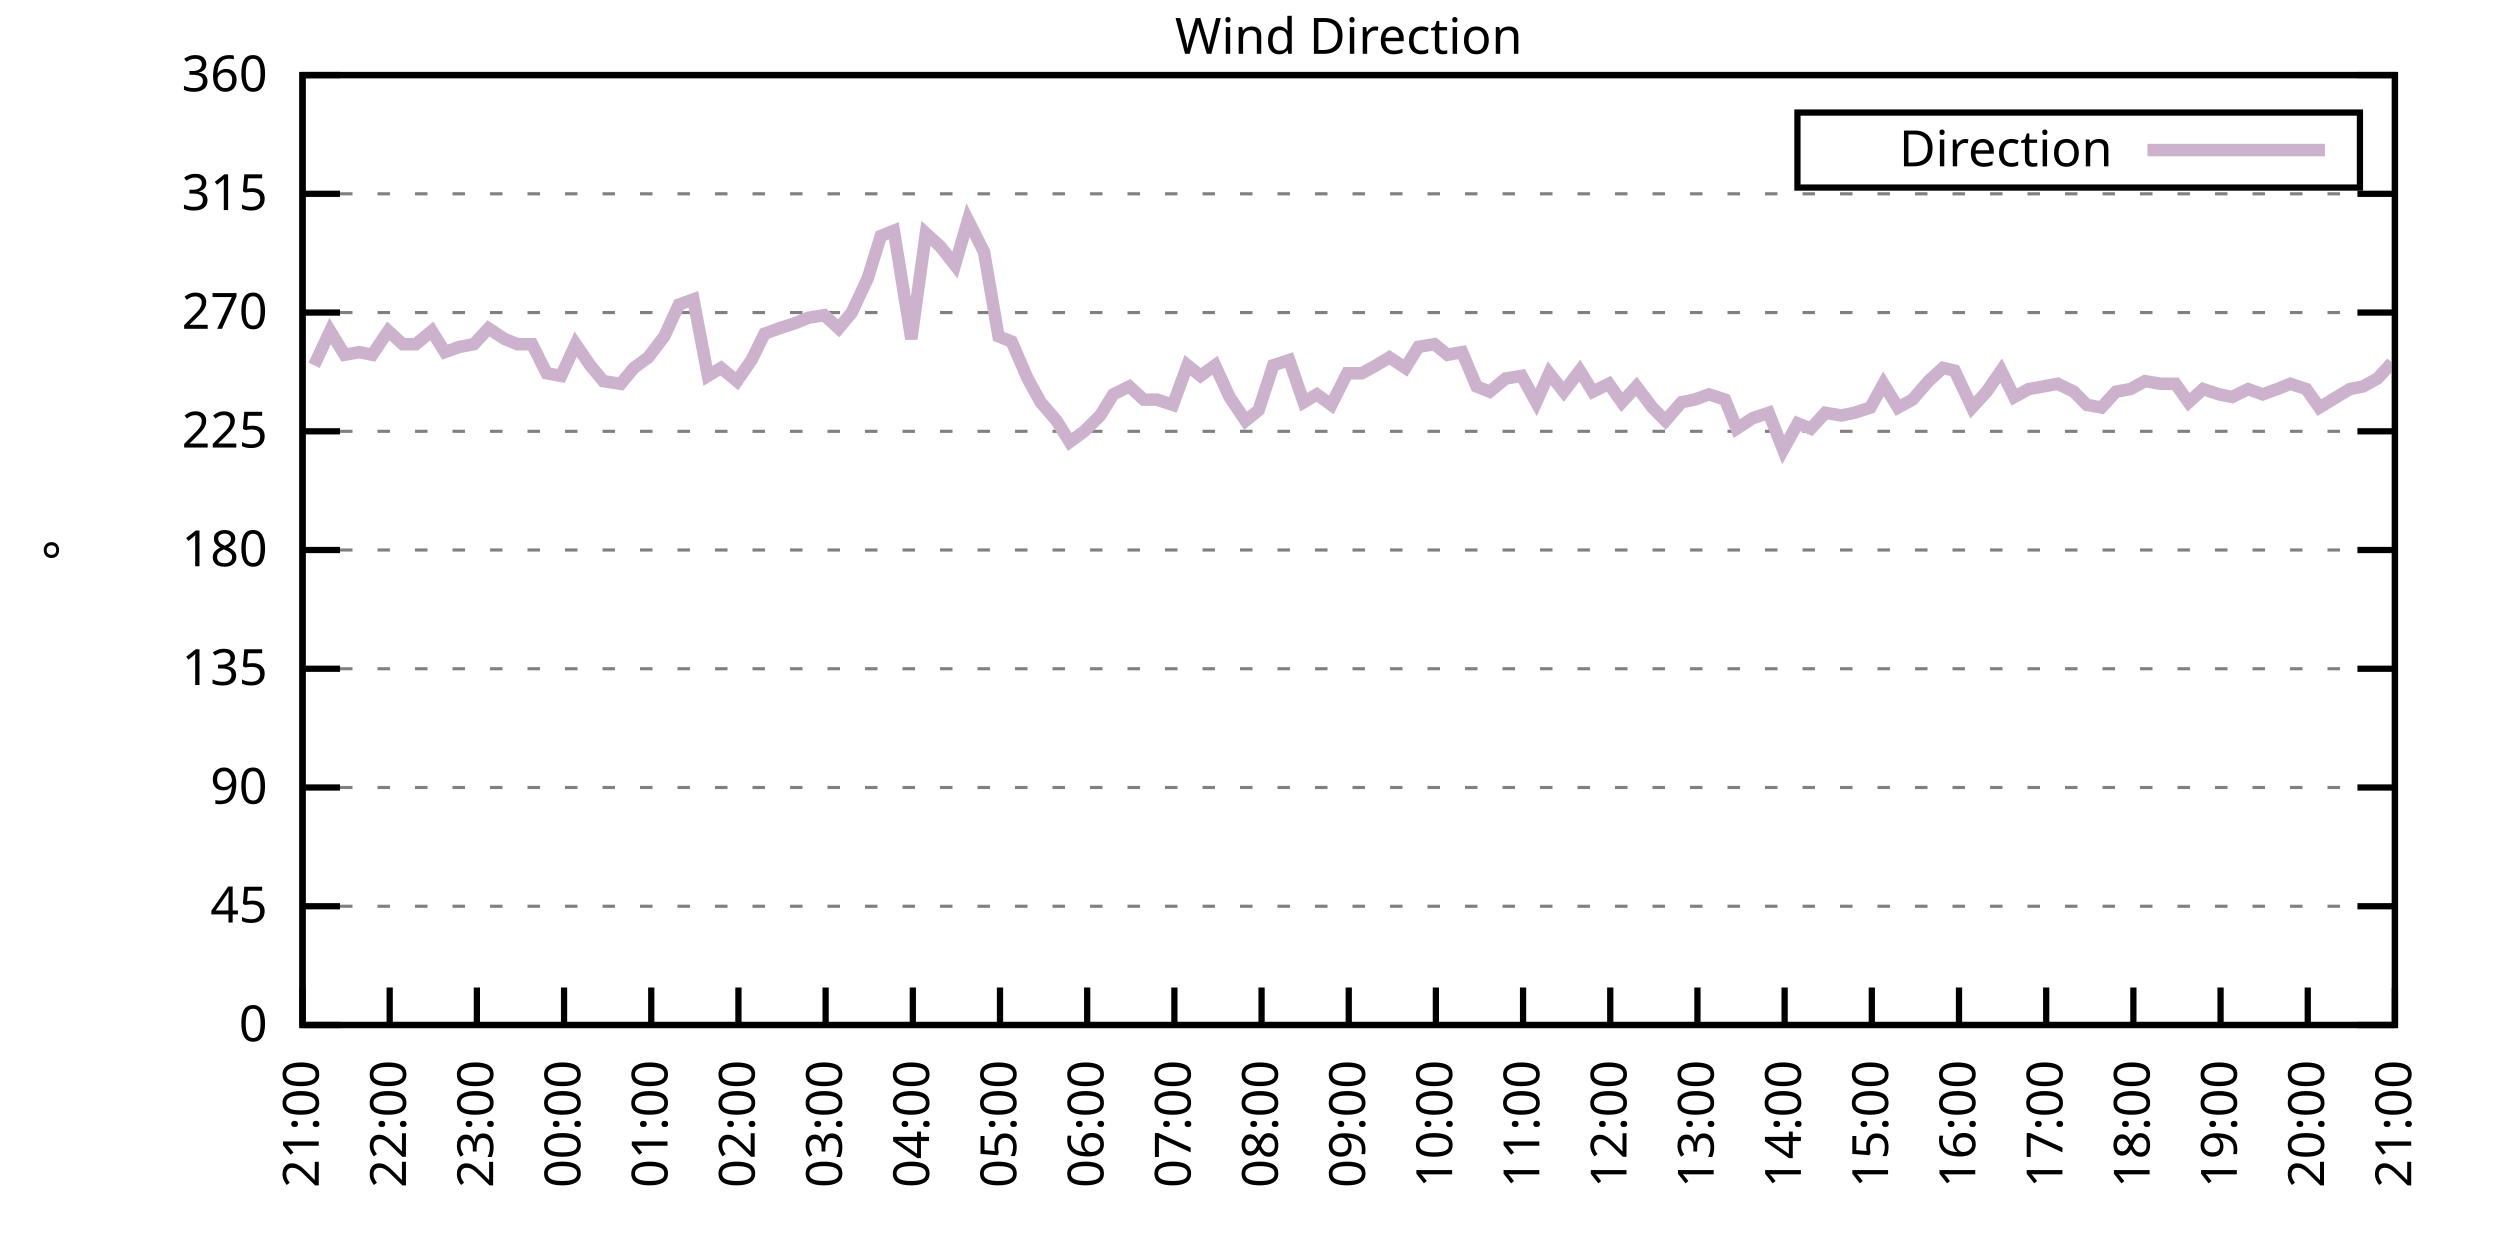
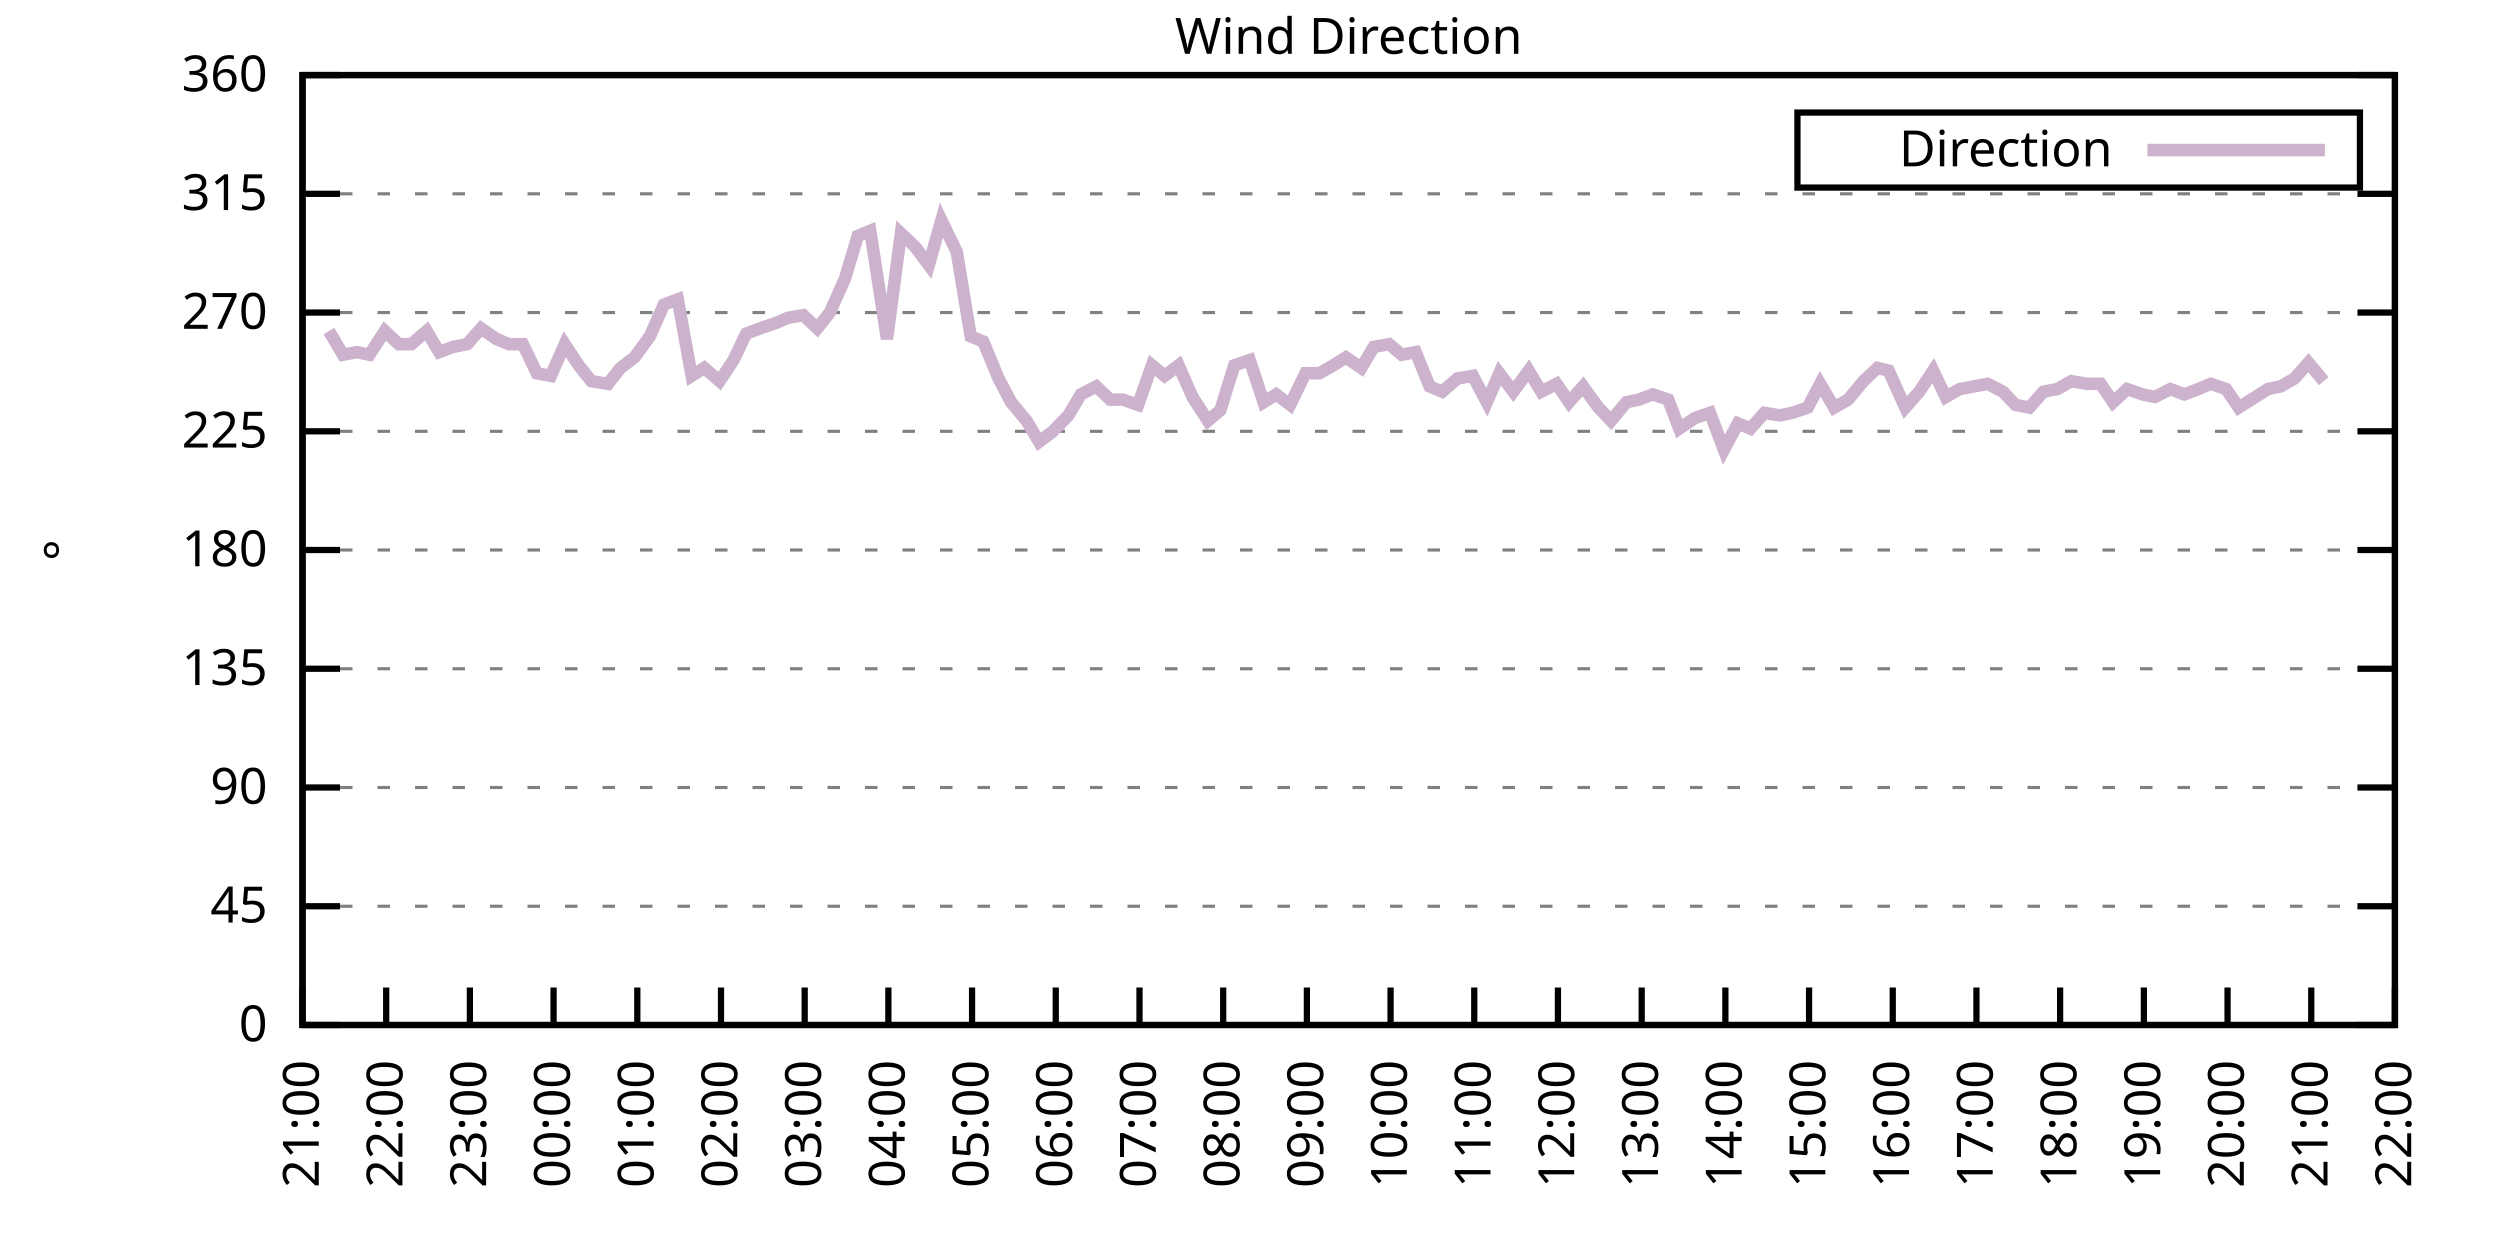
<svg xmlns="http://www.w3.org/2000/svg" xmlns:xlink="http://www.w3.org/1999/xlink" width="400" height="200" viewBox="0 0 400 200">
  <g id="gnuplot_canvas">
    <rect x="0" y="0" width="400" height="200" fill="none" />
    <defs>
      <circle id="gpDot" r="0.5" stroke-width="0.5" stroke="currentColor" />
      <path id="gpPt0" stroke-width="0.333" stroke="currentColor" d="M-1,0 h2 M0,-1 v2" />
      <path id="gpPt1" stroke-width="0.333" stroke="currentColor" d="M-1,-1 L1,1 M1,-1 L-1,1" />
      <path id="gpPt2" stroke-width="0.333" stroke="currentColor" d="M-1,0 L1,0 M0,-1 L0,1 M-1,-1 L1,1 M-1,1 L1,-1" />
      <rect id="gpPt3" stroke-width="0.333" stroke="currentColor" x="-1" y="-1" width="2" height="2" />
      <rect id="gpPt4" stroke-width="0.333" stroke="currentColor" fill="currentColor" x="-1" y="-1" width="2" height="2" />
      <circle id="gpPt5" stroke-width="0.333" stroke="currentColor" cx="0" cy="0" r="1" />
      <use xlink:href="#gpPt5" id="gpPt6" fill="currentColor" stroke="none" />
      <path id="gpPt7" stroke-width="0.333" stroke="currentColor" d="M0,-1.33 L-1.33,0.67 L1.33,0.67 z" />
      <use xlink:href="#gpPt7" id="gpPt8" fill="currentColor" stroke="none" />
      <use xlink:href="#gpPt7" id="gpPt9" stroke="currentColor" transform="rotate(180)" />
      <use xlink:href="#gpPt9" id="gpPt10" fill="currentColor" stroke="none" />
      <use xlink:href="#gpPt3" id="gpPt11" stroke="currentColor" transform="rotate(45)" />
      <use xlink:href="#gpPt11" id="gpPt12" fill="currentColor" stroke="none" />
      <path id="gpPt13" stroke-width="0.333" stroke="currentColor" d="M0,1.330 L1.265,0.411 L0.782,-1.067 L-0.782,-1.076 L-1.265,0.411 z" />
      <use xlink:href="#gpPt13" id="gpPt14" fill="currentColor" stroke="none" />
      <filter id="textbox" filterUnits="objectBoundingBox" x="0" y="0" height="1" width="1">
        <feFlood flood-color="white" flood-opacity="1" result="bgnd" />
        <feComposite in="SourceGraphic" in2="bgnd" operator="atop" />
      </filter>
      <filter id="greybox" filterUnits="objectBoundingBox" x="0" y="0" height="1" width="1">
        <feFlood flood-color="lightgrey" flood-opacity="1" result="grey" />
        <feComposite in="SourceGraphic" in2="grey" operator="atop" />
      </filter>
    </defs>
    <g fill="none" color="white" stroke="currentColor" stroke-width="1.00" stroke-linecap="butt" stroke-linejoin="miter">
</g>
    <g fill="none" color="black" stroke="currentColor" stroke-width="1.00" stroke-linecap="butt" stroke-linejoin="miter">
      <g stroke="none" shape-rendering="crispEdges">
        <polygon fill="rgb(255, 255, 255)" points="48.40,164.00 383.18,164.00 383.18,12.02 48.40,12.02 " />
      </g>
    </g>
    <g fill="none" color="black" stroke="currentColor" stroke-width="1.00" stroke-linecap="butt" stroke-linejoin="miter">
</g>
    <g fill="none" color="black" stroke="black" stroke-width="0.50" stroke-linecap="butt" stroke-linejoin="miter">
</g>
    <g fill="none" color="gray" stroke="currentColor" stroke-width="0.50" stroke-linecap="butt" stroke-linejoin="miter">
      <path stroke="gray" stroke-dasharray="2,4" class="gridline" d="M48.40,164.00 L383.19,164.00  " />
    </g>
    <g fill="none" color="gray" stroke="gray" stroke-width="1.00" stroke-linecap="butt" stroke-linejoin="miter">
</g>
    <g fill="none" color="black" stroke="currentColor" stroke-width="1.00" stroke-linecap="butt" stroke-linejoin="miter">
      <path stroke="black" d="M48.40,164.00 L54.40,164.00 M383.19,164.00 L377.19,164.00  " />
      <g transform="translate(42.80,166.60)" stroke="none" fill="black" font-family="Sans" font-size="8.00" text-anchor="end">
        <text>
          <tspan font-family="Sans"> 0</tspan>
        </text>
      </g>
    </g>
    <g fill="none" color="black" stroke="currentColor" stroke-width="1.00" stroke-linecap="butt" stroke-linejoin="miter">
</g>
    <g fill="none" color="black" stroke="black" stroke-width="0.50" stroke-linecap="butt" stroke-linejoin="miter">
</g>
    <g fill="none" color="gray" stroke="currentColor" stroke-width="0.50" stroke-linecap="butt" stroke-linejoin="miter">
      <path stroke="gray" stroke-dasharray="2,4" class="gridline" d="M48.40,145.00 L383.19,145.00  " />
    </g>
    <g fill="none" color="gray" stroke="gray" stroke-width="1.00" stroke-linecap="butt" stroke-linejoin="miter">
</g>
    <g fill="none" color="black" stroke="currentColor" stroke-width="1.00" stroke-linecap="butt" stroke-linejoin="miter">
      <path stroke="black" d="M48.40,145.00 L54.40,145.00 M383.19,145.00 L377.19,145.00  " />
      <g transform="translate(42.80,147.60)" stroke="none" fill="black" font-family="Sans" font-size="8.00" text-anchor="end">
        <text>
          <tspan font-family="Sans"> 45</tspan>
        </text>
      </g>
    </g>
    <g fill="none" color="black" stroke="currentColor" stroke-width="1.00" stroke-linecap="butt" stroke-linejoin="miter">
</g>
    <g fill="none" color="black" stroke="black" stroke-width="0.50" stroke-linecap="butt" stroke-linejoin="miter">
</g>
    <g fill="none" color="gray" stroke="currentColor" stroke-width="0.50" stroke-linecap="butt" stroke-linejoin="miter">
      <path stroke="gray" stroke-dasharray="2,4" class="gridline" d="M48.40,126.00 L383.19,126.00  " />
    </g>
    <g fill="none" color="gray" stroke="gray" stroke-width="1.00" stroke-linecap="butt" stroke-linejoin="miter">
</g>
    <g fill="none" color="black" stroke="currentColor" stroke-width="1.00" stroke-linecap="butt" stroke-linejoin="miter">
      <path stroke="black" d="M48.40,126.00 L54.40,126.00 M383.19,126.00 L377.19,126.00  " />
      <g transform="translate(42.80,128.60)" stroke="none" fill="black" font-family="Sans" font-size="8.00" text-anchor="end">
        <text>
          <tspan font-family="Sans"> 90</tspan>
        </text>
      </g>
    </g>
    <g fill="none" color="black" stroke="currentColor" stroke-width="1.00" stroke-linecap="butt" stroke-linejoin="miter">
</g>
    <g fill="none" color="black" stroke="black" stroke-width="0.50" stroke-linecap="butt" stroke-linejoin="miter">
</g>
    <g fill="none" color="gray" stroke="currentColor" stroke-width="0.50" stroke-linecap="butt" stroke-linejoin="miter">
      <path stroke="gray" stroke-dasharray="2,4" class="gridline" d="M48.40,107.00 L383.19,107.00  " />
    </g>
    <g fill="none" color="gray" stroke="gray" stroke-width="1.00" stroke-linecap="butt" stroke-linejoin="miter">
</g>
    <g fill="none" color="black" stroke="currentColor" stroke-width="1.00" stroke-linecap="butt" stroke-linejoin="miter">
      <path stroke="black" d="M48.40,107.00 L54.40,107.00 M383.19,107.00 L377.19,107.00  " />
      <g transform="translate(42.80,109.60)" stroke="none" fill="black" font-family="Sans" font-size="8.00" text-anchor="end">
        <text>
          <tspan font-family="Sans"> 135</tspan>
        </text>
      </g>
    </g>
    <g fill="none" color="black" stroke="currentColor" stroke-width="1.00" stroke-linecap="butt" stroke-linejoin="miter">
</g>
    <g fill="none" color="black" stroke="black" stroke-width="0.50" stroke-linecap="butt" stroke-linejoin="miter">
</g>
    <g fill="none" color="gray" stroke="currentColor" stroke-width="0.50" stroke-linecap="butt" stroke-linejoin="miter">
      <path stroke="gray" stroke-dasharray="2,4" class="gridline" d="M48.40,88.00 L383.19,88.00  " />
    </g>
    <g fill="none" color="gray" stroke="gray" stroke-width="1.00" stroke-linecap="butt" stroke-linejoin="miter">
</g>
    <g fill="none" color="black" stroke="currentColor" stroke-width="1.00" stroke-linecap="butt" stroke-linejoin="miter">
      <path stroke="black" d="M48.40,88.00 L54.40,88.00 M383.19,88.00 L377.19,88.00  " />
      <g transform="translate(42.80,90.60)" stroke="none" fill="black" font-family="Sans" font-size="8.00" text-anchor="end">
        <text>
          <tspan font-family="Sans"> 180</tspan>
        </text>
      </g>
    </g>
    <g fill="none" color="black" stroke="currentColor" stroke-width="1.00" stroke-linecap="butt" stroke-linejoin="miter">
</g>
    <g fill="none" color="black" stroke="black" stroke-width="0.50" stroke-linecap="butt" stroke-linejoin="miter">
</g>
    <g fill="none" color="gray" stroke="currentColor" stroke-width="0.50" stroke-linecap="butt" stroke-linejoin="miter">
      <path stroke="gray" stroke-dasharray="2,4" class="gridline" d="M48.40,69.01 L383.19,69.01  " />
    </g>
    <g fill="none" color="gray" stroke="gray" stroke-width="1.00" stroke-linecap="butt" stroke-linejoin="miter">
</g>
    <g fill="none" color="black" stroke="currentColor" stroke-width="1.00" stroke-linecap="butt" stroke-linejoin="miter">
      <path stroke="black" d="M48.40,69.01 L54.40,69.01 M383.19,69.01 L377.19,69.01  " />
      <g transform="translate(42.80,71.61)" stroke="none" fill="black" font-family="Sans" font-size="8.00" text-anchor="end">
        <text>
          <tspan font-family="Sans"> 225</tspan>
        </text>
      </g>
    </g>
    <g fill="none" color="black" stroke="currentColor" stroke-width="1.00" stroke-linecap="butt" stroke-linejoin="miter">
</g>
    <g fill="none" color="black" stroke="black" stroke-width="0.50" stroke-linecap="butt" stroke-linejoin="miter">
</g>
    <g fill="none" color="gray" stroke="currentColor" stroke-width="0.50" stroke-linecap="butt" stroke-linejoin="miter">
      <path stroke="gray" stroke-dasharray="2,4" class="gridline" d="M48.40,50.01 L383.19,50.01  " />
    </g>
    <g fill="none" color="gray" stroke="gray" stroke-width="1.00" stroke-linecap="butt" stroke-linejoin="miter">
</g>
    <g fill="none" color="black" stroke="currentColor" stroke-width="1.00" stroke-linecap="butt" stroke-linejoin="miter">
      <path stroke="black" d="M48.40,50.01 L54.40,50.01 M383.19,50.01 L377.19,50.01  " />
      <g transform="translate(42.80,52.61)" stroke="none" fill="black" font-family="Sans" font-size="8.00" text-anchor="end">
        <text>
          <tspan font-family="Sans"> 270</tspan>
        </text>
      </g>
    </g>
    <g fill="none" color="black" stroke="currentColor" stroke-width="1.00" stroke-linecap="butt" stroke-linejoin="miter">
</g>
    <g fill="none" color="black" stroke="black" stroke-width="0.50" stroke-linecap="butt" stroke-linejoin="miter">
</g>
    <g fill="none" color="gray" stroke="currentColor" stroke-width="0.50" stroke-linecap="butt" stroke-linejoin="miter">
      <path stroke="gray" stroke-dasharray="2,4" class="gridline" d="M48.40,31.01 L383.19,31.01  " />
    </g>
    <g fill="none" color="gray" stroke="gray" stroke-width="1.00" stroke-linecap="butt" stroke-linejoin="miter">
</g>
    <g fill="none" color="black" stroke="currentColor" stroke-width="1.00" stroke-linecap="butt" stroke-linejoin="miter">
      <path stroke="black" d="M48.40,31.01 L54.40,31.01 M383.19,31.01 L377.19,31.01  " />
      <g transform="translate(42.80,33.61)" stroke="none" fill="black" font-family="Sans" font-size="8.00" text-anchor="end">
        <text>
          <tspan font-family="Sans"> 315</tspan>
        </text>
      </g>
    </g>
    <g fill="none" color="black" stroke="currentColor" stroke-width="1.00" stroke-linecap="butt" stroke-linejoin="miter">
</g>
    <g fill="none" color="black" stroke="black" stroke-width="0.50" stroke-linecap="butt" stroke-linejoin="miter">
</g>
    <g fill="none" color="gray" stroke="currentColor" stroke-width="0.50" stroke-linecap="butt" stroke-linejoin="miter">
      <path stroke="gray" stroke-dasharray="2,4" class="gridline" d="M48.40,12.01 L383.19,12.01  " />
    </g>
    <g fill="none" color="gray" stroke="gray" stroke-width="1.00" stroke-linecap="butt" stroke-linejoin="miter">
</g>
    <g fill="none" color="black" stroke="currentColor" stroke-width="1.00" stroke-linecap="butt" stroke-linejoin="miter">
      <path stroke="black" d="M48.40,12.01 L54.40,12.01 M383.19,12.01 L377.19,12.01  " />
      <g transform="translate(42.80,14.61)" stroke="none" fill="black" font-family="Sans" font-size="8.00" text-anchor="end">
        <text>
          <tspan font-family="Sans"> 360</tspan>
        </text>
      </g>
    </g>
    <g fill="none" color="black" stroke="currentColor" stroke-width="1.00" stroke-linecap="butt" stroke-linejoin="miter">
      <path stroke="black" d="M48.40,164.00 L48.40,158.00  " />
      <g transform="translate(51.00,169.60) rotate(270.00)" stroke="none" fill="black" font-family="Sans" font-size="8.00" text-anchor="end">
        <text>
          <tspan font-family="Sans">21:00</tspan>
        </text>
      </g>
    </g>
    <g fill="none" color="black" stroke="currentColor" stroke-width="1.00" stroke-linecap="butt" stroke-linejoin="miter">
-       <path stroke="black" d="M62.35,164.00 L62.35,158.00  " />
-       <g transform="translate(64.95,169.60) rotate(270.00)" stroke="none" fill="black" font-family="Sans" font-size="8.00" text-anchor="end">
+       <path stroke="black" d="M61.79,164.00 L61.79,158.00  " />
+       <g transform="translate(64.39,169.60) rotate(270.00)" stroke="none" fill="black" font-family="Sans" font-size="8.00" text-anchor="end">
        <text>
          <tspan font-family="Sans">22:00</tspan>
        </text>
      </g>
    </g>
    <g fill="none" color="black" stroke="currentColor" stroke-width="1.00" stroke-linecap="butt" stroke-linejoin="miter">
-       <path stroke="black" d="M76.30,164.00 L76.30,158.00  " />
-       <g transform="translate(78.90,169.60) rotate(270.00)" stroke="none" fill="black" font-family="Sans" font-size="8.00" text-anchor="end">
+       <path stroke="black" d="M75.18,164.00 L75.18,158.00  " />
+       <g transform="translate(77.78,169.60) rotate(270.00)" stroke="none" fill="black" font-family="Sans" font-size="8.00" text-anchor="end">
        <text>
          <tspan font-family="Sans">23:00</tspan>
        </text>
      </g>
    </g>
    <g fill="none" color="black" stroke="currentColor" stroke-width="1.00" stroke-linecap="butt" stroke-linejoin="miter">
-       <path stroke="black" d="M90.25,164.00 L90.25,158.00  " />
-       <g transform="translate(92.85,169.60) rotate(270.00)" stroke="none" fill="black" font-family="Sans" font-size="8.00" text-anchor="end">
+       <path stroke="black" d="M88.57,164.00 L88.57,158.00  " />
+       <g transform="translate(91.17,169.60) rotate(270.00)" stroke="none" fill="black" font-family="Sans" font-size="8.00" text-anchor="end">
        <text>
          <tspan font-family="Sans">00:00</tspan>
        </text>
      </g>
    </g>
    <g fill="none" color="black" stroke="currentColor" stroke-width="1.00" stroke-linecap="butt" stroke-linejoin="miter">
-       <path stroke="black" d="M104.20,164.00 L104.20,158.00  " />
-       <g transform="translate(106.80,169.60) rotate(270.00)" stroke="none" fill="black" font-family="Sans" font-size="8.00" text-anchor="end">
+       <path stroke="black" d="M101.97,164.00 L101.97,158.00  " />
+       <g transform="translate(104.57,169.60) rotate(270.00)" stroke="none" fill="black" font-family="Sans" font-size="8.00" text-anchor="end">
        <text>
          <tspan font-family="Sans">01:00</tspan>
        </text>
      </g>
    </g>
    <g fill="none" color="black" stroke="currentColor" stroke-width="1.00" stroke-linecap="butt" stroke-linejoin="miter">
-       <path stroke="black" d="M118.15,164.00 L118.15,158.00  " />
-       <g transform="translate(120.75,169.60) rotate(270.00)" stroke="none" fill="black" font-family="Sans" font-size="8.00" text-anchor="end">
+       <path stroke="black" d="M115.36,164.00 L115.36,158.00  " />
+       <g transform="translate(117.96,169.60) rotate(270.00)" stroke="none" fill="black" font-family="Sans" font-size="8.00" text-anchor="end">
        <text>
          <tspan font-family="Sans">02:00</tspan>
        </text>
      </g>
    </g>
    <g fill="none" color="black" stroke="currentColor" stroke-width="1.00" stroke-linecap="butt" stroke-linejoin="miter">
-       <path stroke="black" d="M132.10,164.00 L132.10,158.00  " />
-       <g transform="translate(134.70,169.60) rotate(270.00)" stroke="none" fill="black" font-family="Sans" font-size="8.00" text-anchor="end">
+       <path stroke="black" d="M128.75,164.00 L128.75,158.00  " />
+       <g transform="translate(131.35,169.60) rotate(270.00)" stroke="none" fill="black" font-family="Sans" font-size="8.00" text-anchor="end">
        <text>
          <tspan font-family="Sans">03:00</tspan>
        </text>
      </g>
    </g>
    <g fill="none" color="black" stroke="currentColor" stroke-width="1.00" stroke-linecap="butt" stroke-linejoin="miter">
-       <path stroke="black" d="M146.05,164.00 L146.05,158.00  " />
-       <g transform="translate(148.65,169.60) rotate(270.00)" stroke="none" fill="black" font-family="Sans" font-size="8.00" text-anchor="end">
+       <path stroke="black" d="M142.14,164.00 L142.14,158.00  " />
+       <g transform="translate(144.74,169.60) rotate(270.00)" stroke="none" fill="black" font-family="Sans" font-size="8.00" text-anchor="end">
        <text>
          <tspan font-family="Sans">04:00</tspan>
        </text>
      </g>
    </g>
    <g fill="none" color="black" stroke="currentColor" stroke-width="1.00" stroke-linecap="butt" stroke-linejoin="miter">
-       <path stroke="black" d="M160.00,164.00 L160.00,158.00  " />
-       <g transform="translate(162.60,169.60) rotate(270.00)" stroke="none" fill="black" font-family="Sans" font-size="8.00" text-anchor="end">
+       <path stroke="black" d="M155.53,164.00 L155.53,158.00  " />
+       <g transform="translate(158.13,169.60) rotate(270.00)" stroke="none" fill="black" font-family="Sans" font-size="8.00" text-anchor="end">
        <text>
          <tspan font-family="Sans">05:00</tspan>
        </text>
      </g>
    </g>
    <g fill="none" color="black" stroke="currentColor" stroke-width="1.00" stroke-linecap="butt" stroke-linejoin="miter">
-       <path stroke="black" d="M173.95,164.00 L173.95,158.00  " />
-       <g transform="translate(176.55,169.60) rotate(270.00)" stroke="none" fill="black" font-family="Sans" font-size="8.00" text-anchor="end">
+       <path stroke="black" d="M168.92,164.00 L168.92,158.00  " />
+       <g transform="translate(171.52,169.60) rotate(270.00)" stroke="none" fill="black" font-family="Sans" font-size="8.00" text-anchor="end">
        <text>
          <tspan font-family="Sans">06:00</tspan>
        </text>
      </g>
    </g>
    <g fill="none" color="black" stroke="currentColor" stroke-width="1.00" stroke-linecap="butt" stroke-linejoin="miter">
-       <path stroke="black" d="M187.90,164.00 L187.90,158.00  " />
-       <g transform="translate(190.50,169.60) rotate(270.00)" stroke="none" fill="black" font-family="Sans" font-size="8.00" text-anchor="end">
+       <path stroke="black" d="M182.32,164.00 L182.32,158.00  " />
+       <g transform="translate(184.92,169.60) rotate(270.00)" stroke="none" fill="black" font-family="Sans" font-size="8.00" text-anchor="end">
        <text>
          <tspan font-family="Sans">07:00</tspan>
        </text>
      </g>
    </g>
    <g fill="none" color="black" stroke="currentColor" stroke-width="1.00" stroke-linecap="butt" stroke-linejoin="miter">
-       <path stroke="black" d="M201.85,164.00 L201.85,158.00  " />
-       <g transform="translate(204.45,169.60) rotate(270.00)" stroke="none" fill="black" font-family="Sans" font-size="8.00" text-anchor="end">
+       <path stroke="black" d="M195.71,164.00 L195.71,158.00  " />
+       <g transform="translate(198.31,169.60) rotate(270.00)" stroke="none" fill="black" font-family="Sans" font-size="8.00" text-anchor="end">
        <text>
          <tspan font-family="Sans">08:00</tspan>
        </text>
      </g>
    </g>
    <g fill="none" color="black" stroke="currentColor" stroke-width="1.00" stroke-linecap="butt" stroke-linejoin="miter">
-       <path stroke="black" d="M215.80,164.00 L215.80,158.00  " />
-       <g transform="translate(218.40,169.60) rotate(270.00)" stroke="none" fill="black" font-family="Sans" font-size="8.00" text-anchor="end">
+       <path stroke="black" d="M209.10,164.00 L209.10,158.00  " />
+       <g transform="translate(211.70,169.60) rotate(270.00)" stroke="none" fill="black" font-family="Sans" font-size="8.00" text-anchor="end">
        <text>
          <tspan font-family="Sans">09:00</tspan>
        </text>
      </g>
    </g>
    <g fill="none" color="black" stroke="currentColor" stroke-width="1.00" stroke-linecap="butt" stroke-linejoin="miter">
-       <path stroke="black" d="M229.74,164.00 L229.74,158.00  " />
-       <g transform="translate(232.34,169.60) rotate(270.00)" stroke="none" fill="black" font-family="Sans" font-size="8.00" text-anchor="end">
+       <path stroke="black" d="M222.49,164.00 L222.49,158.00  " />
+       <g transform="translate(225.09,169.60) rotate(270.00)" stroke="none" fill="black" font-family="Sans" font-size="8.00" text-anchor="end">
        <text>
          <tspan font-family="Sans">10:00</tspan>
        </text>
      </g>
    </g>
    <g fill="none" color="black" stroke="currentColor" stroke-width="1.00" stroke-linecap="butt" stroke-linejoin="miter">
-       <path stroke="black" d="M243.69,164.00 L243.69,158.00  " />
-       <g transform="translate(246.29,169.60) rotate(270.00)" stroke="none" fill="black" font-family="Sans" font-size="8.00" text-anchor="end">
+       <path stroke="black" d="M235.88,164.00 L235.88,158.00  " />
+       <g transform="translate(238.48,169.60) rotate(270.00)" stroke="none" fill="black" font-family="Sans" font-size="8.00" text-anchor="end">
        <text>
          <tspan font-family="Sans">11:00</tspan>
        </text>
      </g>
    </g>
    <g fill="none" color="black" stroke="currentColor" stroke-width="1.00" stroke-linecap="butt" stroke-linejoin="miter">
-       <path stroke="black" d="M257.64,164.00 L257.64,158.00  " />
-       <g transform="translate(260.24,169.60) rotate(270.00)" stroke="none" fill="black" font-family="Sans" font-size="8.00" text-anchor="end">
+       <path stroke="black" d="M249.27,164.00 L249.27,158.00  " />
+       <g transform="translate(251.87,169.60) rotate(270.00)" stroke="none" fill="black" font-family="Sans" font-size="8.00" text-anchor="end">
        <text>
          <tspan font-family="Sans">12:00</tspan>
        </text>
      </g>
    </g>
    <g fill="none" color="black" stroke="currentColor" stroke-width="1.00" stroke-linecap="butt" stroke-linejoin="miter">
-       <path stroke="black" d="M271.59,164.00 L271.59,158.00  " />
-       <g transform="translate(274.19,169.60) rotate(270.00)" stroke="none" fill="black" font-family="Sans" font-size="8.00" text-anchor="end">
+       <path stroke="black" d="M262.67,164.00 L262.67,158.00  " />
+       <g transform="translate(265.27,169.60) rotate(270.00)" stroke="none" fill="black" font-family="Sans" font-size="8.00" text-anchor="end">
        <text>
          <tspan font-family="Sans">13:00</tspan>
        </text>
      </g>
    </g>
    <g fill="none" color="black" stroke="currentColor" stroke-width="1.00" stroke-linecap="butt" stroke-linejoin="miter">
-       <path stroke="black" d="M285.54,164.00 L285.54,158.00  " />
-       <g transform="translate(288.14,169.60) rotate(270.00)" stroke="none" fill="black" font-family="Sans" font-size="8.00" text-anchor="end">
+       <path stroke="black" d="M276.06,164.00 L276.06,158.00  " />
+       <g transform="translate(278.66,169.60) rotate(270.00)" stroke="none" fill="black" font-family="Sans" font-size="8.00" text-anchor="end">
        <text>
          <tspan font-family="Sans">14:00</tspan>
        </text>
      </g>
    </g>
    <g fill="none" color="black" stroke="currentColor" stroke-width="1.00" stroke-linecap="butt" stroke-linejoin="miter">
-       <path stroke="black" d="M299.49,164.00 L299.49,158.00  " />
-       <g transform="translate(302.09,169.60) rotate(270.00)" stroke="none" fill="black" font-family="Sans" font-size="8.00" text-anchor="end">
+       <path stroke="black" d="M289.45,164.00 L289.45,158.00  " />
+       <g transform="translate(292.05,169.60) rotate(270.00)" stroke="none" fill="black" font-family="Sans" font-size="8.00" text-anchor="end">
        <text>
          <tspan font-family="Sans">15:00</tspan>
        </text>
      </g>
    </g>
    <g fill="none" color="black" stroke="currentColor" stroke-width="1.00" stroke-linecap="butt" stroke-linejoin="miter">
-       <path stroke="black" d="M313.44,164.00 L313.44,158.00  " />
-       <g transform="translate(316.04,169.60) rotate(270.00)" stroke="none" fill="black" font-family="Sans" font-size="8.00" text-anchor="end">
+       <path stroke="black" d="M302.84,164.00 L302.84,158.00  " />
+       <g transform="translate(305.44,169.60) rotate(270.00)" stroke="none" fill="black" font-family="Sans" font-size="8.00" text-anchor="end">
        <text>
          <tspan font-family="Sans">16:00</tspan>
        </text>
      </g>
    </g>
    <g fill="none" color="black" stroke="currentColor" stroke-width="1.00" stroke-linecap="butt" stroke-linejoin="miter">
-       <path stroke="black" d="M327.39,164.00 L327.39,158.00  " />
-       <g transform="translate(329.99,169.60) rotate(270.00)" stroke="none" fill="black" font-family="Sans" font-size="8.00" text-anchor="end">
+       <path stroke="black" d="M316.23,164.00 L316.23,158.00  " />
+       <g transform="translate(318.83,169.60) rotate(270.00)" stroke="none" fill="black" font-family="Sans" font-size="8.00" text-anchor="end">
        <text>
          <tspan font-family="Sans">17:00</tspan>
        </text>
      </g>
    </g>
    <g fill="none" color="black" stroke="currentColor" stroke-width="1.00" stroke-linecap="butt" stroke-linejoin="miter">
-       <path stroke="black" d="M341.34,164.00 L341.34,158.00  " />
-       <g transform="translate(343.94,169.60) rotate(270.00)" stroke="none" fill="black" font-family="Sans" font-size="8.00" text-anchor="end">
+       <path stroke="black" d="M329.62,164.00 L329.62,158.00  " />
+       <g transform="translate(332.22,169.60) rotate(270.00)" stroke="none" fill="black" font-family="Sans" font-size="8.00" text-anchor="end">
        <text>
          <tspan font-family="Sans">18:00</tspan>
        </text>
      </g>
    </g>
    <g fill="none" color="black" stroke="currentColor" stroke-width="1.00" stroke-linecap="butt" stroke-linejoin="miter">
-       <path stroke="black" d="M355.29,164.00 L355.29,158.00  " />
-       <g transform="translate(357.89,169.60) rotate(270.00)" stroke="none" fill="black" font-family="Sans" font-size="8.00" text-anchor="end">
+       <path stroke="black" d="M343.02,164.00 L343.02,158.00  " />
+       <g transform="translate(345.62,169.60) rotate(270.00)" stroke="none" fill="black" font-family="Sans" font-size="8.00" text-anchor="end">
        <text>
          <tspan font-family="Sans">19:00</tspan>
        </text>
      </g>
    </g>
    <g fill="none" color="black" stroke="currentColor" stroke-width="1.00" stroke-linecap="butt" stroke-linejoin="miter">
-       <path stroke="black" d="M369.24,164.00 L369.24,158.00  " />
-       <g transform="translate(371.84,169.60) rotate(270.00)" stroke="none" fill="black" font-family="Sans" font-size="8.00" text-anchor="end">
+       <path stroke="black" d="M356.41,164.00 L356.41,158.00  " />
+       <g transform="translate(359.01,169.60) rotate(270.00)" stroke="none" fill="black" font-family="Sans" font-size="8.00" text-anchor="end">
        <text>
          <tspan font-family="Sans">20:00</tspan>
+         </text>
+       </g>
+     </g>
+     <g fill="none" color="black" stroke="currentColor" stroke-width="1.00" stroke-linecap="butt" stroke-linejoin="miter">
+       <path stroke="black" d="M369.80,164.00 L369.80,158.00  " />
+       <g transform="translate(372.40,169.60) rotate(270.00)" stroke="none" fill="black" font-family="Sans" font-size="8.00" text-anchor="end">
+         <text>
+           <tspan font-family="Sans">21:00</tspan>
        </text>
      </g>
    </g>
    <g fill="none" color="black" stroke="currentColor" stroke-width="1.00" stroke-linecap="butt" stroke-linejoin="miter">
      <path stroke="black" d="M383.19,164.00 L383.19,158.00  " />
      <g transform="translate(385.79,169.60) rotate(270.00)" stroke="none" fill="black" font-family="Sans" font-size="8.00" text-anchor="end">
        <text>
-           <tspan font-family="Sans">21:00</tspan>
+           <tspan font-family="Sans">22:00</tspan>
        </text>
      </g>
    </g>
    <g fill="none" color="black" stroke="currentColor" stroke-width="1.00" stroke-linecap="butt" stroke-linejoin="miter">
</g>
    <g fill="none" color="black" stroke="currentColor" stroke-width="1.00" stroke-linecap="butt" stroke-linejoin="miter">
      <path stroke="black" d="M48.40,12.01 L48.40,164.00 L383.19,164.00 L383.19,12.01 L48.40,12.01 Z  " />
    </g>
    <g fill="none" color="black" stroke="currentColor" stroke-width="1.00" stroke-linecap="butt" stroke-linejoin="miter">
</g>
    <g fill="none" color="black" stroke="currentColor" stroke-width="1.00" stroke-linecap="butt" stroke-linejoin="miter">
      <path stroke="black" d="M287.59,30.01 L287.59,18.01 L377.59,18.01 L377.59,30.01 L287.59,30.01 Z  " />
    </g>
    <g id="Wind_direction_plot_1">
      <g fill="none" color="white" stroke="black" stroke-width="2.00" stroke-linecap="butt" stroke-linejoin="miter">
</g>
      <g fill="none" color="black" stroke="currentColor" stroke-width="2.00" stroke-linecap="butt" stroke-linejoin="miter">
        <g transform="translate(337.99,26.61)" stroke="none" fill="black" font-family="Sans" font-size="8.00" text-anchor="end">
          <text>
            <tspan font-family="Sans">Direction</tspan>
          </text>
        </g>
      </g>
      <g fill="none" color="black" stroke="currentColor" stroke-width="2.00" stroke-linecap="butt" stroke-linejoin="miter">
-         <path stroke="rgb(204, 178, 204)" d="M343.59,24.01 L371.99,24.01 M50.26,58.45 L52.82,52.96 L55.14,56.76 L57.47,56.34 L59.56,56.76 L62.12,52.96   L64.44,55.07 L66.53,55.07 L69.09,52.96 L71.18,56.34 L73.51,55.50 L75.83,55.07 L78.16,52.54 L80.72,54.23   L82.81,55.07 L85.13,55.07 L87.46,59.72 L89.78,60.14 L92.11,55.07 L94.43,58.45 L96.53,60.98 L99.32,61.41   L101.41,58.87 L103.73,57.18 L106.29,53.81 L108.62,48.74 L110.94,47.90 L113.27,60.14 L115.36,58.87 L117.92,60.98   L120.24,57.61 L122.33,53.39 L124.66,52.54 L127.22,51.70 L129.31,50.85 L131.87,50.43 L134.19,52.54 L136.28,50.01   L138.84,44.52 L140.93,37.76 L143.02,36.92 L145.81,54.23 L148.14,37.34 L150.46,39.45 L152.79,42.41 L154.88,35.23   L157.44,40.30 L159.76,53.81 L161.86,54.65 L164.41,60.56 L166.51,64.36 L169.06,67.32 L171.16,70.70 L173.48,69.01   L176.04,66.47 L178.13,63.10 L180.69,61.83 L183.01,63.94 L185.11,63.94 L187.66,64.78 L189.99,58.45 L192.08,60.14   L194.41,58.45 L196.73,63.52 L199.29,67.32 L201.38,65.63 L203.71,58.45 L206.26,57.61 L208.59,64.36 L210.68,63.10   L213.01,64.78 L215.56,59.72 L217.89,59.72 L220.21,58.45 L222.30,57.18 L224.86,58.87 L226.95,55.50 L229.51,55.07   L231.60,56.76 L233.93,56.34 L236.25,61.83 L238.35,62.67 L240.90,60.56 L243.46,60.14 L245.79,64.36 L247.88,59.72   L250.20,62.67 L252.76,59.30 L254.85,62.67 L257.41,61.41 L259.50,64.36 L261.83,61.83 L264.39,65.21 L266.48,67.32   L269.04,64.36 L271.13,63.94 L273.45,63.10 L276.01,63.94 L277.87,68.58 L280.43,66.90 L282.99,66.05 L285.31,71.96   L287.64,67.74 L289.73,68.58 L292.05,66.05 L294.61,66.47 L296.70,66.05 L299.26,65.21 L301.35,61.41 L303.68,65.21   L306.00,63.94 L308.56,60.98 L310.88,58.87 L312.74,59.30 L315.53,65.21 L317.86,62.67 L320.18,59.30 L322.28,63.52   L324.60,62.25 L326.93,61.83 L329.25,61.41 L331.81,62.67 L333.90,64.78 L336.23,65.21 L338.55,62.67 L340.88,62.25   L343.20,60.98 L345.76,61.41 L348.08,61.41 L350.18,64.36 L352.50,62.25 L355.06,63.10 L357.15,63.52 L359.71,62.25   L362.03,63.10 L364.36,62.25 L366.45,61.41 L369.01,62.25 L371.10,65.21 L373.19,63.94 L375.98,62.25 L378.08,61.83   L380.40,60.56 L382.73,58.03  " />
+         <path stroke="rgb(204, 178, 204)" d="M343.59,24.01 L371.99,24.01 M52.64,52.96 L54.87,56.76 L57.10,56.34 L59.11,56.76 L61.57,52.96 L63.80,55.07   L65.81,55.07 L68.26,52.96 L70.27,56.34 L72.50,55.50 L74.74,55.07 L76.97,52.54 L79.42,54.23 L81.43,55.07   L83.66,55.07 L85.90,59.72 L88.13,60.14 L90.36,55.07 L92.59,58.45 L94.60,60.98 L97.28,61.41 L99.29,58.87   L101.52,57.18 L103.98,53.81 L106.21,48.74 L108.44,47.90 L110.67,60.14 L112.68,58.87 L115.13,60.98 L117.37,57.61   L119.38,53.39 L121.61,52.54 L124.06,51.70 L126.07,50.85 L128.53,50.43 L130.76,52.54 L132.77,50.01 L135.22,44.52   L137.23,37.76 L139.24,36.92 L141.92,54.23 L144.15,37.34 L146.38,39.45 L148.61,42.41 L150.62,35.23 L153.08,40.30   L155.31,53.81 L157.32,54.65 L159.77,60.56 L161.78,64.36 L164.24,67.32 L166.25,70.70 L168.48,69.01 L170.93,66.47   L172.94,63.10 L175.40,61.83 L177.63,63.94 L179.64,63.94 L182.09,64.78 L184.32,58.45 L186.33,60.14 L188.57,58.45   L190.80,63.52 L193.25,67.32 L195.26,65.63 L197.49,58.45 L199.95,57.61 L202.18,64.36 L204.19,63.10 L206.42,64.78   L208.88,59.72 L211.11,59.72 L213.34,58.45 L215.35,57.18 L217.80,58.87 L219.81,55.50 L222.27,55.07 L224.28,56.76   L226.51,56.34 L228.74,61.83 L230.75,62.67 L233.20,60.56 L235.66,60.14 L237.89,64.36 L239.90,59.72 L242.13,62.67   L244.59,59.30 L246.60,62.67 L249.05,61.41 L251.06,64.36 L253.29,61.83 L255.75,65.21 L257.76,67.32 L260.21,64.36   L262.22,63.94 L264.45,63.10 L266.91,63.94 L268.69,68.58 L271.15,66.90 L273.60,66.05 L275.83,71.96 L278.07,67.74   L280.07,68.58 L282.31,66.05 L284.76,66.47 L286.77,66.05 L289.23,65.21 L291.23,61.41 L293.47,65.21 L295.70,63.94   L298.15,60.98 L300.39,58.87 L302.17,59.30 L304.85,65.21 L307.08,62.67 L309.31,59.30 L311.32,63.52 L313.55,62.25   L315.79,61.83 L318.02,61.41 L320.47,62.67 L322.48,64.78 L324.71,65.21 L326.95,62.67 L329.18,62.25 L331.41,60.98   L333.86,61.41 L336.10,61.41 L338.10,64.36 L340.34,62.25 L342.79,63.10 L344.80,63.52 L347.26,62.25 L349.49,63.10   L351.72,62.25 L353.73,61.41 L356.18,62.25 L358.19,65.21 L360.20,63.94 L362.88,62.25 L364.89,61.83 L367.12,60.56   L369.35,58.03 L371.81,60.98  " />
      </g>
    </g>
    <g fill="none" color="black" stroke="currentColor" stroke-width="2.00" stroke-linecap="butt" stroke-linejoin="miter">
</g>
    <g fill="none" color="black" stroke="black" stroke-width="1.00" stroke-linecap="butt" stroke-linejoin="miter">
</g>
    <g fill="none" color="black" stroke="currentColor" stroke-width="1.00" stroke-linecap="butt" stroke-linejoin="miter">
      <path stroke="black" d="M48.40,12.01 L48.40,164.00 L383.19,164.00 L383.19,12.01 L48.40,12.01 Z  " />
      <g transform="translate(12.80,88.01) rotate(270.00)" stroke="none" fill="black" font-family="Sans" font-size="8.00" text-anchor="middle">
        <text>
          <tspan font-family="Sans">°</tspan>
        </text>
      </g>
    </g>
    <g fill="none" color="black" stroke="currentColor" stroke-width="1.00" stroke-linecap="butt" stroke-linejoin="miter">
</g>
    <g fill="none" color="black" stroke="currentColor" stroke-width="1.00" stroke-linecap="butt" stroke-linejoin="miter">
      <g transform="translate(215.79,8.61)" stroke="none" fill="black" font-family="Sans" font-size="8.00" text-anchor="middle">
        <text>
          <tspan font-family="Sans">Wind Direction</tspan>
        </text>
      </g>
    </g>
    <g fill="none" color="black" stroke="currentColor" stroke-width="1.00" stroke-linecap="butt" stroke-linejoin="miter">
</g>
  </g>
</svg>
